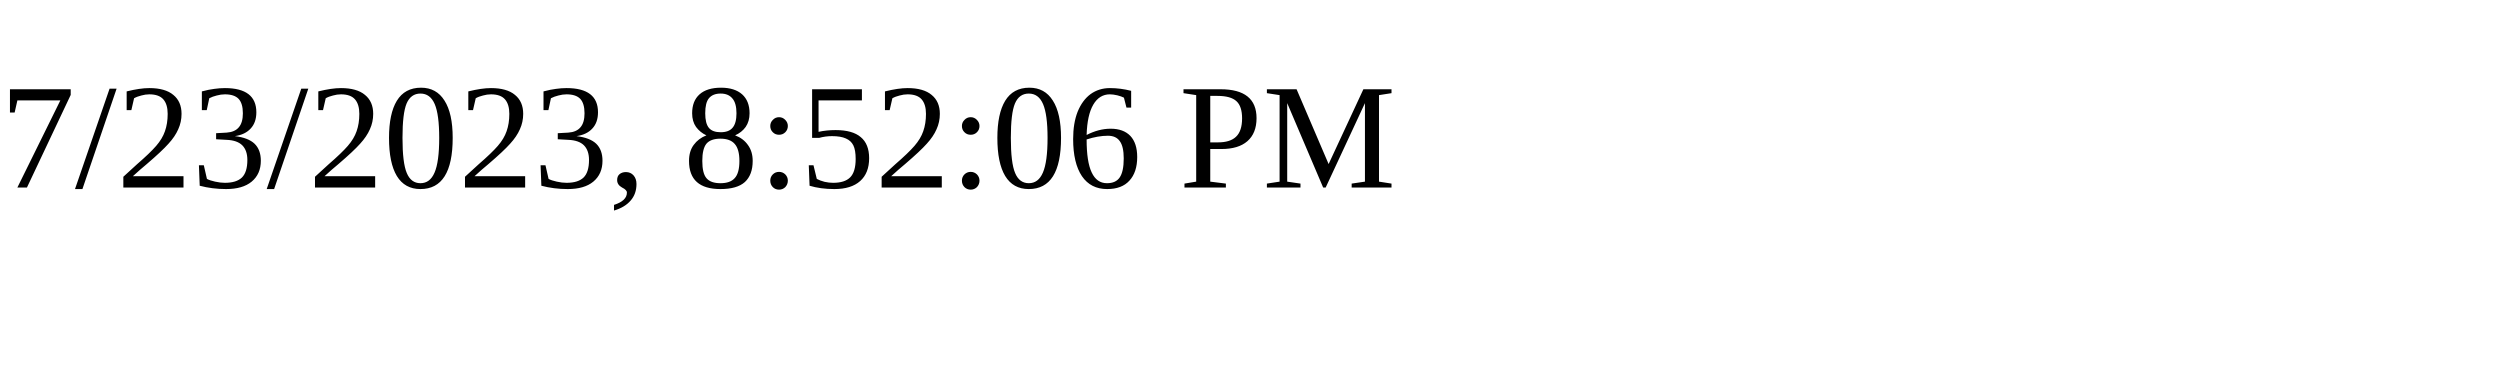
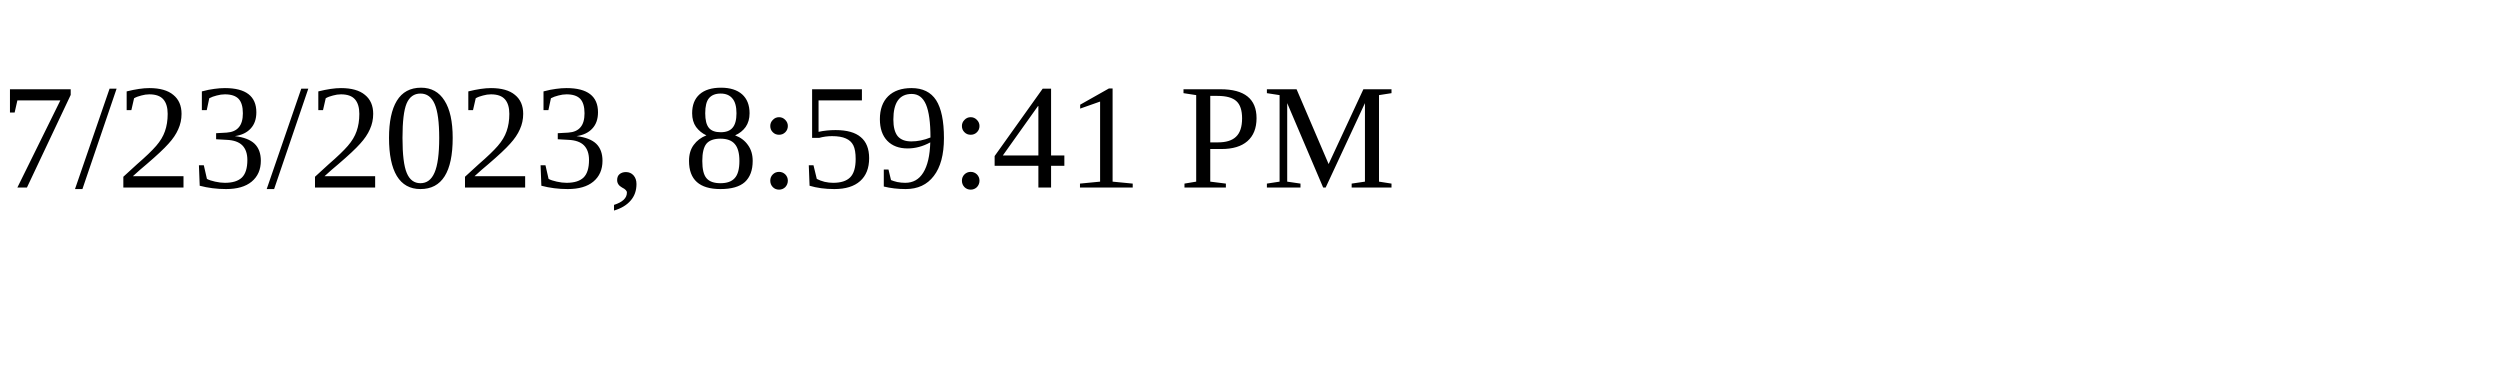
<svg xmlns="http://www.w3.org/2000/svg" height="30" width="200">
-   <text x="0" y="15">7/23/2023, 8:52:06 PM</text>
+   <text x="0" y="15">7/23/2023, 8:59:41 PM</text>
</svg>
